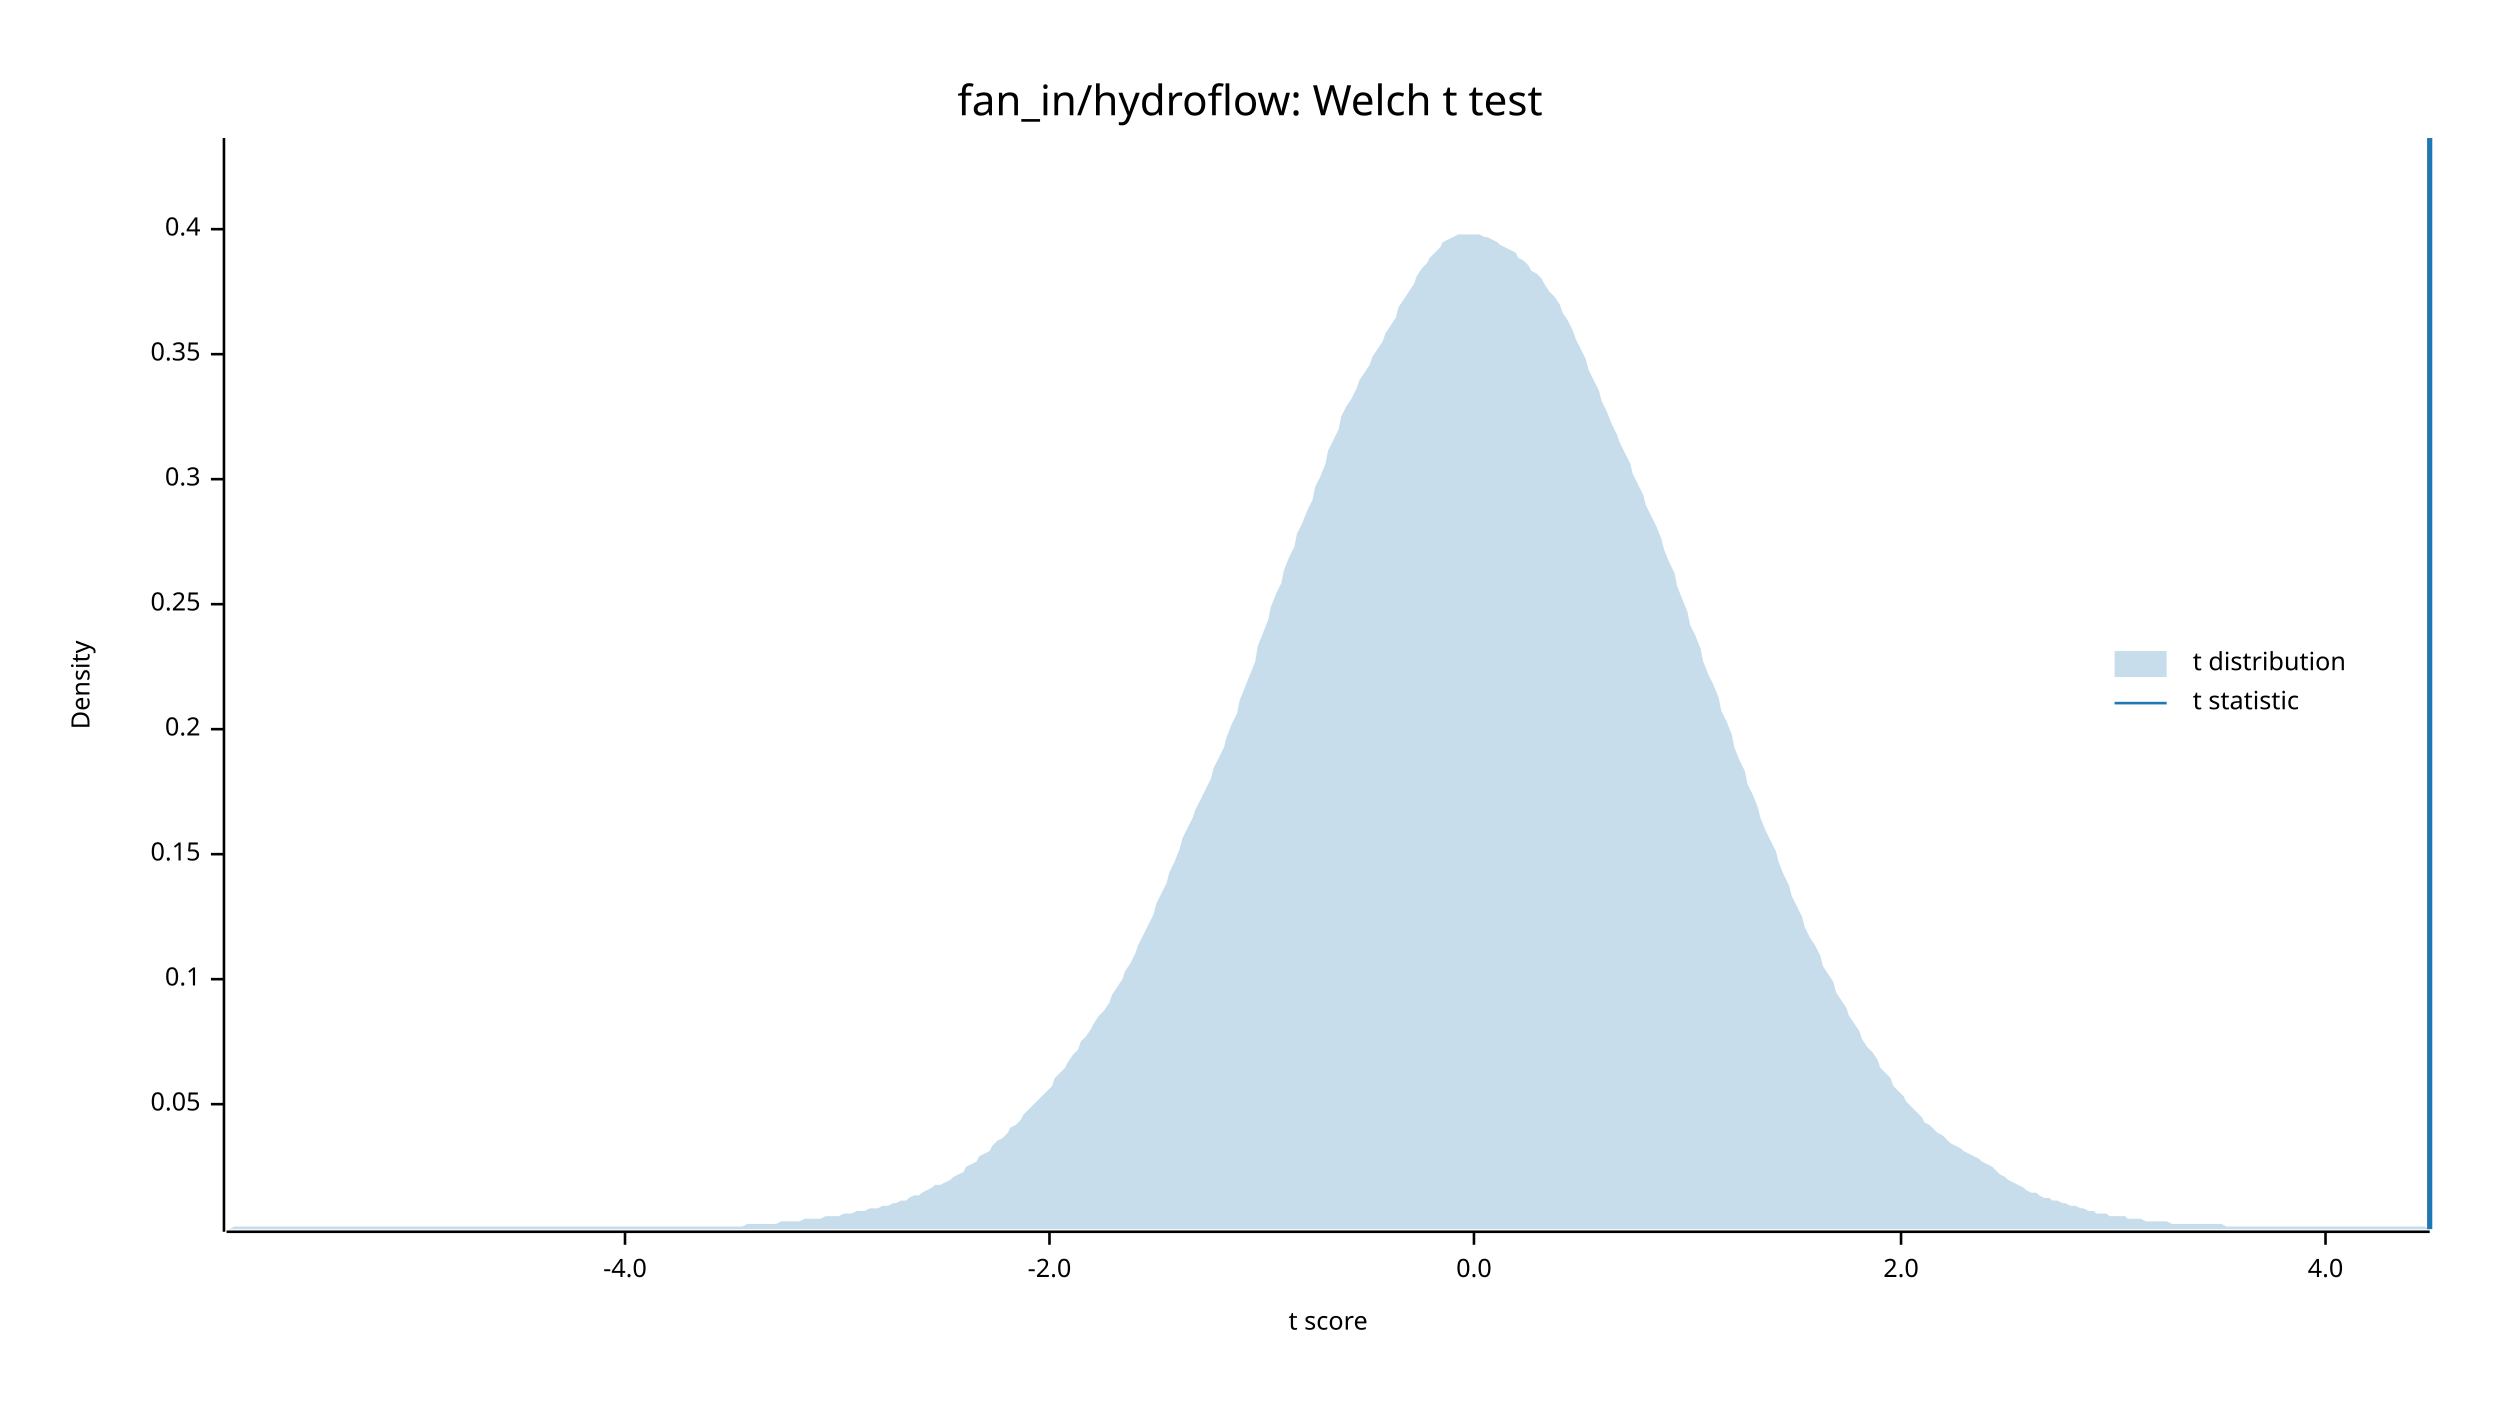
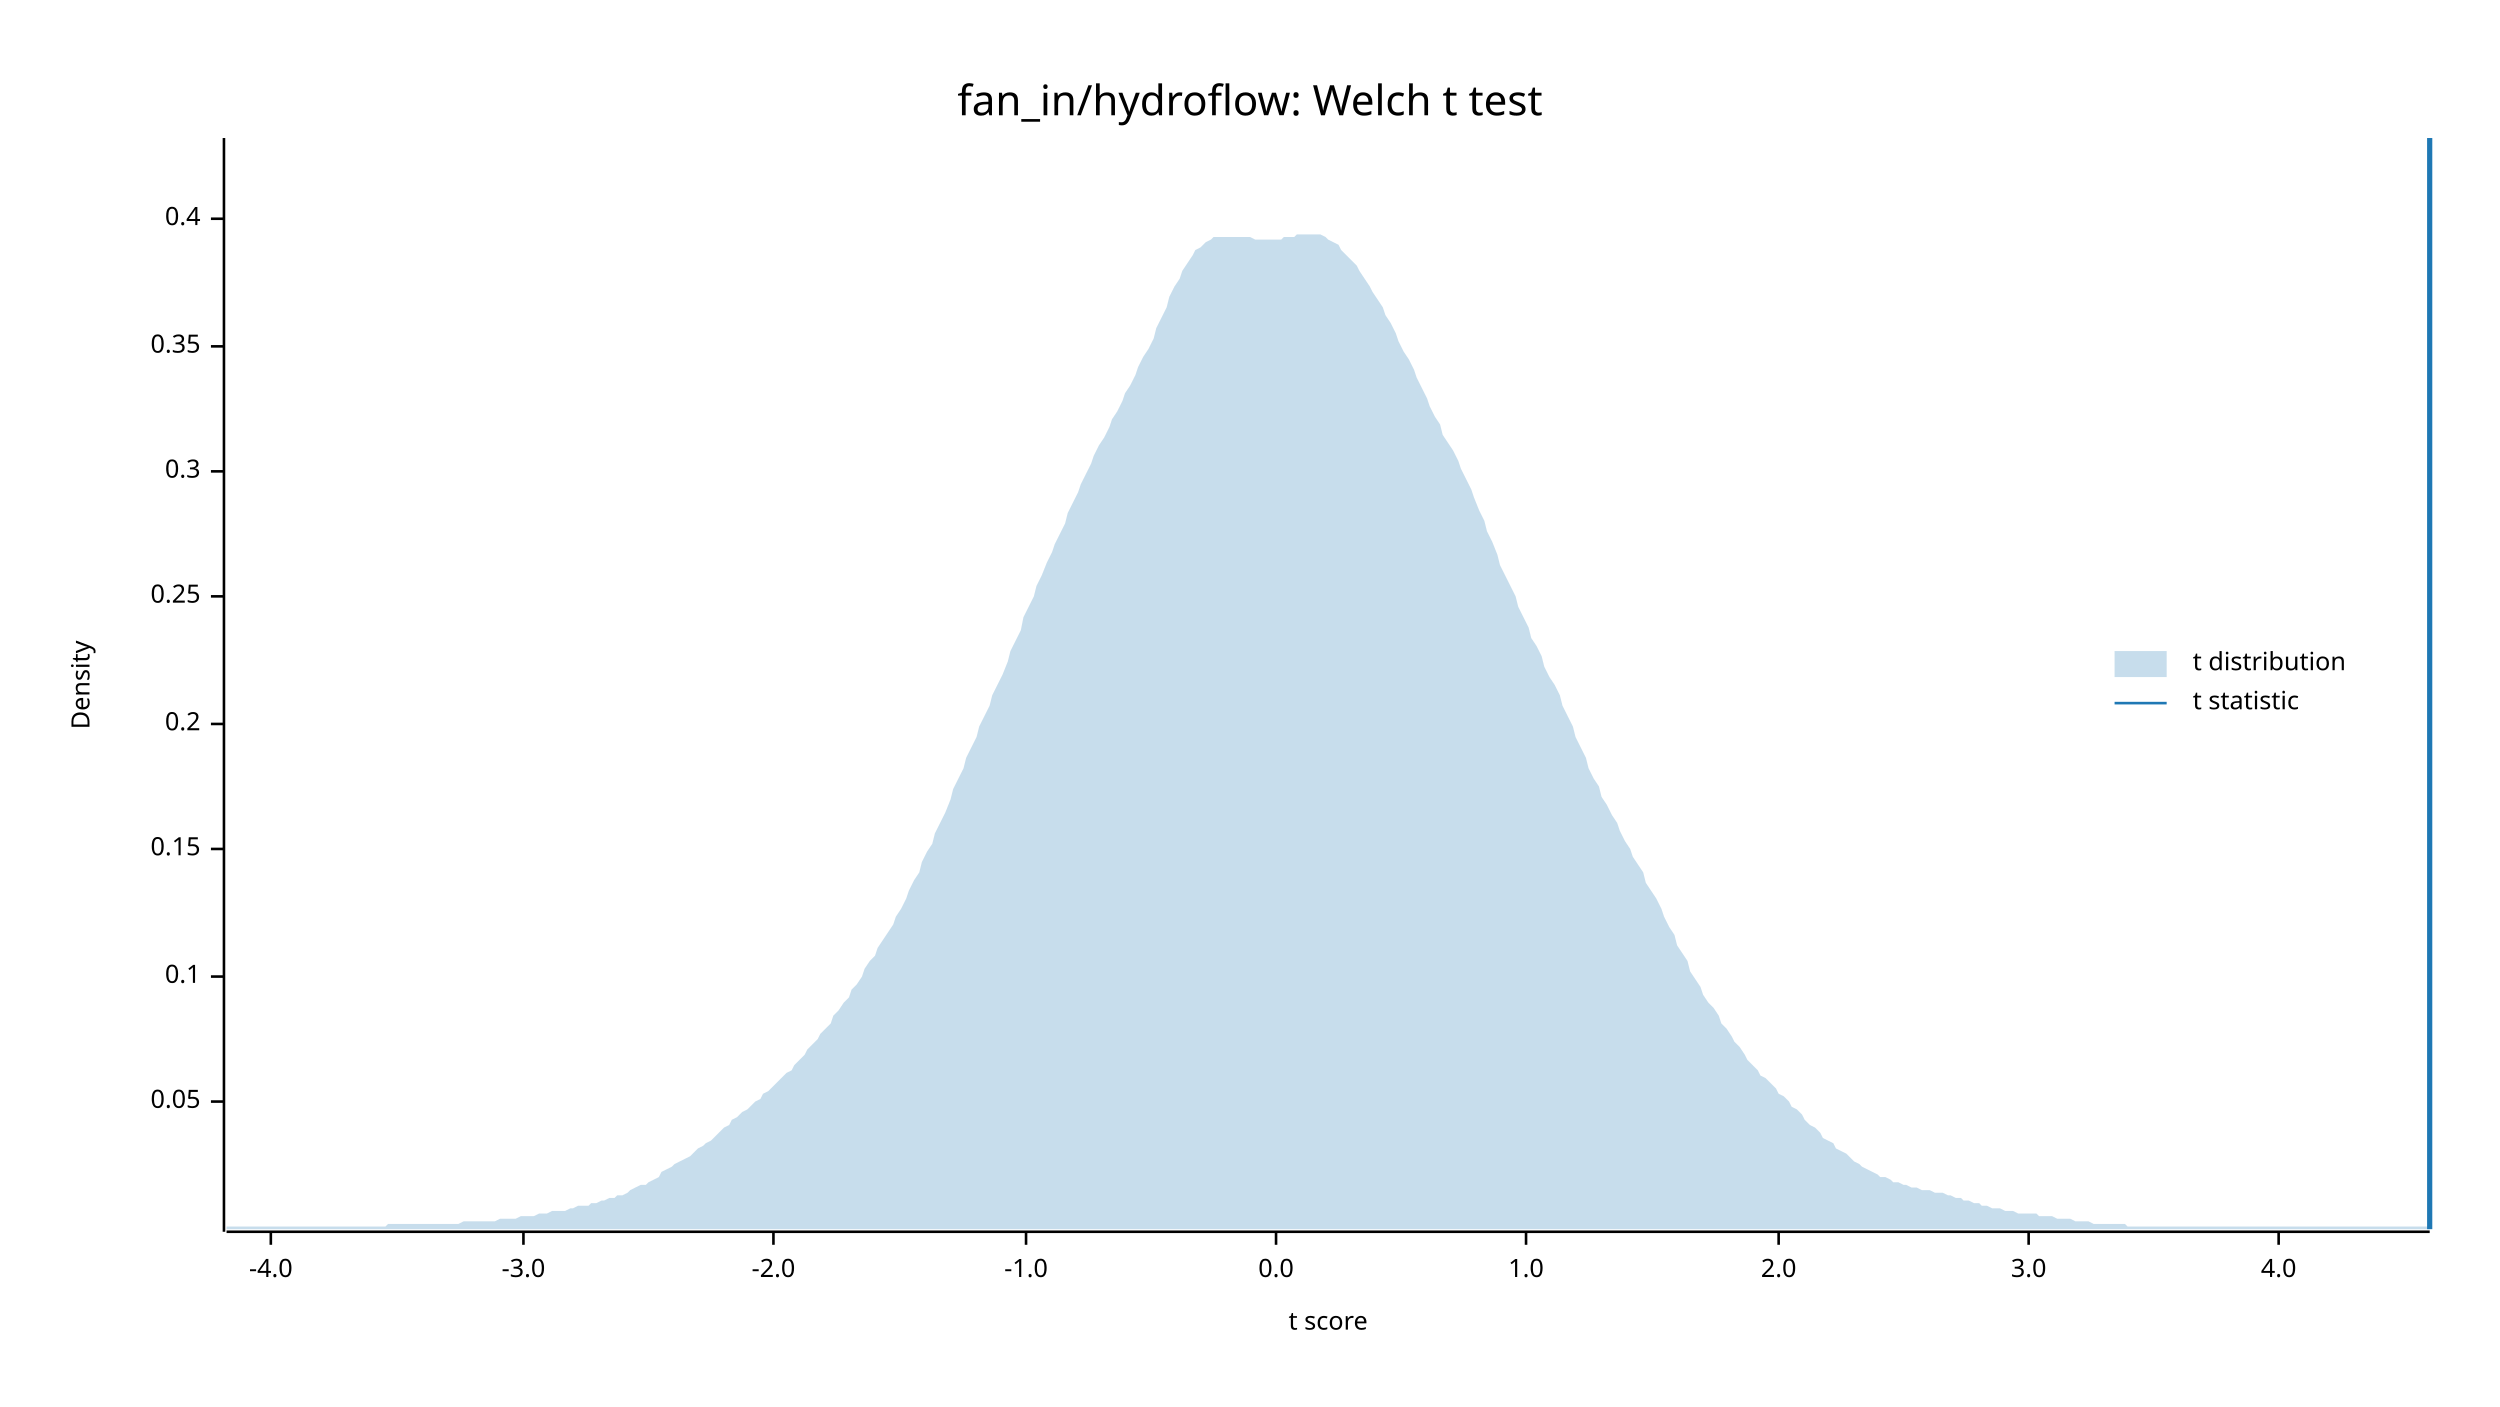
<svg xmlns="http://www.w3.org/2000/svg" width="960" height="540" viewBox="0 0 960 540">
  <text x="480" y="32" dy="0.76em" text-anchor="middle" font-family="sans-serif" font-size="16.129" opacity="1" fill="#000000">
fan_in/hydroflow: Welch t test
</text>
  <text x="27" y="263" dy="0.76em" text-anchor="middle" font-family="sans-serif" font-size="9.677" opacity="1" fill="#000000" transform="rotate(270, 27, 263)">
Density
</text>
  <text x="510" y="513" dy="-0.5ex" text-anchor="middle" font-family="sans-serif" font-size="9.677" opacity="1" fill="#000000">
t score
</text>
  <polyline fill="none" opacity="1" stroke="#000000" stroke-width="1" points="86,53 86,473 " />
-   <text x="77" y="424" dy="0.5ex" text-anchor="end" font-family="sans-serif" font-size="9.677" opacity="1" fill="#000000">
+   <text x="77" y="423" dy="0.5ex" text-anchor="end" font-family="sans-serif" font-size="9.677" opacity="1" fill="#000000">
0.05
</text>
-   <polyline fill="none" opacity="1" stroke="#000000" stroke-width="1" points="81,424 86,424 " />
-   <text x="77" y="376" dy="0.5ex" text-anchor="end" font-family="sans-serif" font-size="9.677" opacity="1" fill="#000000">
+   <polyline fill="none" opacity="1" stroke="#000000" stroke-width="1" points="81,423 86,423 " />
+   <text x="77" y="375" dy="0.5ex" text-anchor="end" font-family="sans-serif" font-size="9.677" opacity="1" fill="#000000">
0.1
</text>
-   <polyline fill="none" opacity="1" stroke="#000000" stroke-width="1" points="81,376 86,376 " />
-   <text x="77" y="328" dy="0.5ex" text-anchor="end" font-family="sans-serif" font-size="9.677" opacity="1" fill="#000000">
+   <polyline fill="none" opacity="1" stroke="#000000" stroke-width="1" points="81,375 86,375 " />
+   <text x="77" y="326" dy="0.5ex" text-anchor="end" font-family="sans-serif" font-size="9.677" opacity="1" fill="#000000">
0.15
</text>
-   <polyline fill="none" opacity="1" stroke="#000000" stroke-width="1" points="81,328 86,328 " />
-   <text x="77" y="280" dy="0.5ex" text-anchor="end" font-family="sans-serif" font-size="9.677" opacity="1" fill="#000000">
+   <polyline fill="none" opacity="1" stroke="#000000" stroke-width="1" points="81,326 86,326 " />
+   <text x="77" y="278" dy="0.5ex" text-anchor="end" font-family="sans-serif" font-size="9.677" opacity="1" fill="#000000">
0.2
</text>
-   <polyline fill="none" opacity="1" stroke="#000000" stroke-width="1" points="81,280 86,280 " />
-   <text x="77" y="232" dy="0.5ex" text-anchor="end" font-family="sans-serif" font-size="9.677" opacity="1" fill="#000000">
+   <polyline fill="none" opacity="1" stroke="#000000" stroke-width="1" points="81,278 86,278 " />
+   <text x="77" y="229" dy="0.5ex" text-anchor="end" font-family="sans-serif" font-size="9.677" opacity="1" fill="#000000">
0.25
</text>
-   <polyline fill="none" opacity="1" stroke="#000000" stroke-width="1" points="81,232 86,232 " />
-   <text x="77" y="184" dy="0.5ex" text-anchor="end" font-family="sans-serif" font-size="9.677" opacity="1" fill="#000000">
+   <polyline fill="none" opacity="1" stroke="#000000" stroke-width="1" points="81,229 86,229 " />
+   <text x="77" y="181" dy="0.5ex" text-anchor="end" font-family="sans-serif" font-size="9.677" opacity="1" fill="#000000">
0.3
</text>
-   <polyline fill="none" opacity="1" stroke="#000000" stroke-width="1" points="81,184 86,184 " />
-   <text x="77" y="136" dy="0.5ex" text-anchor="end" font-family="sans-serif" font-size="9.677" opacity="1" fill="#000000">
+   <polyline fill="none" opacity="1" stroke="#000000" stroke-width="1" points="81,181 86,181 " />
+   <text x="77" y="133" dy="0.5ex" text-anchor="end" font-family="sans-serif" font-size="9.677" opacity="1" fill="#000000">
0.35
</text>
-   <polyline fill="none" opacity="1" stroke="#000000" stroke-width="1" points="81,136 86,136 " />
-   <text x="77" y="88" dy="0.5ex" text-anchor="end" font-family="sans-serif" font-size="9.677" opacity="1" fill="#000000">
+   <polyline fill="none" opacity="1" stroke="#000000" stroke-width="1" points="81,133 86,133 " />
+   <text x="77" y="84" dy="0.5ex" text-anchor="end" font-family="sans-serif" font-size="9.677" opacity="1" fill="#000000">
0.4
</text>
-   <polyline fill="none" opacity="1" stroke="#000000" stroke-width="1" points="81,88 86,88 " />
+   <polyline fill="none" opacity="1" stroke="#000000" stroke-width="1" points="81,84 86,84 " />
  <polyline fill="none" opacity="1" stroke="#000000" stroke-width="1" points="87,473 933,473 " />
-   <text x="240" y="483" dy="0.76em" text-anchor="middle" font-family="sans-serif" font-size="9.677" opacity="1" fill="#000000">
+   <text x="104" y="483" dy="0.76em" text-anchor="middle" font-family="sans-serif" font-size="9.677" opacity="1" fill="#000000">
-4.0
</text>
-   <polyline fill="none" opacity="1" stroke="#000000" stroke-width="1" points="240,473 240,478 " />
-   <text x="403" y="483" dy="0.76em" text-anchor="middle" font-family="sans-serif" font-size="9.677" opacity="1" fill="#000000">
+   <polyline fill="none" opacity="1" stroke="#000000" stroke-width="1" points="104,473 104,478 " />
+   <text x="201" y="483" dy="0.76em" text-anchor="middle" font-family="sans-serif" font-size="9.677" opacity="1" fill="#000000">
+ -3.0
+ </text>
+   <polyline fill="none" opacity="1" stroke="#000000" stroke-width="1" points="201,473 201,478 " />
+   <text x="297" y="483" dy="0.76em" text-anchor="middle" font-family="sans-serif" font-size="9.677" opacity="1" fill="#000000">
-2.0
</text>
-   <polyline fill="none" opacity="1" stroke="#000000" stroke-width="1" points="403,473 403,478 " />
-   <text x="566" y="483" dy="0.76em" text-anchor="middle" font-family="sans-serif" font-size="9.677" opacity="1" fill="#000000">
+   <polyline fill="none" opacity="1" stroke="#000000" stroke-width="1" points="297,473 297,478 " />
+   <text x="394" y="483" dy="0.76em" text-anchor="middle" font-family="sans-serif" font-size="9.677" opacity="1" fill="#000000">
+ -1.0
+ </text>
+   <polyline fill="none" opacity="1" stroke="#000000" stroke-width="1" points="394,473 394,478 " />
+   <text x="490" y="483" dy="0.76em" text-anchor="middle" font-family="sans-serif" font-size="9.677" opacity="1" fill="#000000">
0.0
</text>
-   <polyline fill="none" opacity="1" stroke="#000000" stroke-width="1" points="566,473 566,478 " />
-   <text x="730" y="483" dy="0.76em" text-anchor="middle" font-family="sans-serif" font-size="9.677" opacity="1" fill="#000000">
+   <polyline fill="none" opacity="1" stroke="#000000" stroke-width="1" points="490,473 490,478 " />
+   <text x="586" y="483" dy="0.76em" text-anchor="middle" font-family="sans-serif" font-size="9.677" opacity="1" fill="#000000">
+ 1.0
+ </text>
+   <polyline fill="none" opacity="1" stroke="#000000" stroke-width="1" points="586,473 586,478 " />
+   <text x="683" y="483" dy="0.76em" text-anchor="middle" font-family="sans-serif" font-size="9.677" opacity="1" fill="#000000">
2.0
</text>
-   <polyline fill="none" opacity="1" stroke="#000000" stroke-width="1" points="730,473 730,478 " />
-   <text x="893" y="483" dy="0.76em" text-anchor="middle" font-family="sans-serif" font-size="9.677" opacity="1" fill="#000000">
+   <polyline fill="none" opacity="1" stroke="#000000" stroke-width="1" points="683,473 683,478 " />
+   <text x="779" y="483" dy="0.76em" text-anchor="middle" font-family="sans-serif" font-size="9.677" opacity="1" fill="#000000">
+ 3.0
+ </text>
+   <polyline fill="none" opacity="1" stroke="#000000" stroke-width="1" points="779,473 779,478 " />
+   <text x="875" y="483" dy="0.76em" text-anchor="middle" font-family="sans-serif" font-size="9.677" opacity="1" fill="#000000">
4.0
</text>
-   <polyline fill="none" opacity="1" stroke="#000000" stroke-width="1" points="893,473 893,478 " />
-   <polygon opacity="0.25" fill="#1F78B4" points="87,472 88,472 90,471 92,471 93,471 95,471 97,471 98,471 100,471 102,471 103,471 105,471 107,471 109,471 110,471 112,471 114,471 115,471 117,471 119,471 120,471 122,471 124,471 125,471 127,471 129,471 131,471 132,471 134,471 136,471 137,471 139,471 141,471 142,471 144,471 146,471 148,471 149,471 151,471 153,471 154,471 156,471 158,471 159,471 161,471 163,471 164,471 166,471 168,471 170,471 171,471 173,471 175,471 176,471 178,471 180,471 181,471 183,471 185,471 187,471 188,471 190,471 192,471 193,471 195,471 197,471 198,471 200,471 202,471 203,471 205,471 207,471 209,471 210,471 212,471 214,471 215,471 217,471 219,471 220,471 222,471 224,471 226,471 227,471 229,471 231,471 232,471 234,471 236,471 237,471 239,471 241,471 242,471 244,471 246,471 248,471 249,471 251,471 253,471 254,471 256,471 258,471 259,471 261,471 263,471 265,471 266,471 268,471 270,471 271,471 273,471 275,471 276,471 278,471 280,471 281,471 283,471 285,471 287,470 288,470 290,470 292,470 293,470 295,470 297,470 298,470 300,469 302,469 304,469 305,469 307,469 309,468 310,468 312,468 314,468 315,468 317,467 319,467 320,467 322,467 324,466 326,466 327,466 329,465 331,465 332,465 334,464 336,464 337,464 339,463 341,463 343,462 344,462 346,461 348,461 349,460 351,459 353,459 354,458 356,457 358,456 359,455 361,455 363,454 365,453 366,452 368,451 370,450 371,448 373,447 375,446 376,444 378,443 380,442 381,440 383,438 385,437 387,435 388,433 390,432 392,430 393,428 395,426 397,424 398,423 400,421 402,419 404,417 405,414 407,412 409,410 410,408 412,405 414,403 415,400 417,398 419,395 420,393 422,390 424,388 426,385 427,382 429,379 431,376 432,373 434,370 436,366 437,363 439,359 441,355 443,351 444,347 446,343 448,339 449,335 451,331 453,326 454,322 456,318 458,314 459,311 461,307 463,303 465,299 466,295 468,291 470,287 471,283 473,278 475,274 476,269 478,264 480,259 482,254 483,248 485,243 487,238 488,233 490,228 492,224 493,219 495,214 497,210 498,205 500,201 502,196 504,192 505,187 507,183 509,178 510,173 512,169 514,165 515,160 517,156 519,153 521,149 522,146 524,143 526,140 527,137 529,134 531,131 532,128 534,125 536,122 537,118 539,115 541,112 543,109 544,106 546,103 548,101 549,99 551,97 553,95 554,93 556,92 558,91 560,90 561,90 563,90 565,90 566,90 568,90 570,91 571,91 573,92 575,93 576,94 578,95 580,96 582,97 583,99 585,100 587,102 588,104 590,105 592,107 593,109 595,112 597,114 599,117 600,120 602,123 604,127 605,130 607,134 609,138 610,142 612,146 614,150 615,154 617,158 619,163 621,167 622,170 624,174 626,178 627,182 629,186 631,190 632,194 634,198 636,202 638,207 639,211 641,216 643,220 644,225 646,230 648,235 649,240 651,244 653,249 654,254 656,259 658,263 660,268 661,273 663,277 665,282 666,287 668,292 670,296 671,301 673,305 675,310 676,314 678,319 680,323 682,327 683,331 685,336 687,340 688,344 690,348 692,352 693,356 695,360 697,363 699,367 700,371 702,374 704,377 705,381 707,384 709,387 710,390 712,393 714,396 715,399 717,402 719,404 721,407 722,410 724,412 726,414 727,417 729,419 731,421 732,423 734,425 736,427 738,429 739,431 741,432 743,434 744,435 746,436 748,438 749,439 751,440 753,441 754,442 756,443 758,444 760,445 761,446 763,447 765,448 766,449 768,451 770,452 771,453 773,454 775,455 777,456 778,457 780,458 782,458 783,459 785,460 787,460 788,461 790,461 792,462 793,462 795,463 797,463 799,464 800,464 802,465 804,465 805,466 807,466 809,466 810,467 812,467 814,467 816,467 817,468 819,468 821,468 822,468 824,469 826,469 827,469 829,469 831,469 832,469 834,470 836,470 838,470 839,470 841,470 843,470 844,470 846,470 848,470 849,470 851,470 853,470 855,471 856,471 858,471 860,471 861,471 863,471 865,471 866,471 868,471 870,471 871,471 873,471 875,471 877,471 878,471 880,471 882,471 883,471 885,471 887,471 888,471 890,471 892,471 894,471 895,471 897,471 899,471 900,471 902,471 904,471 905,471 907,471 909,471 910,471 912,471 914,471 916,471 917,471 919,471 921,471 922,471 924,471 926,471 927,471 929,471 931,471 933,472 933,472 87,472 " />
+   <polyline fill="none" opacity="1" stroke="#000000" stroke-width="1" points="875,473 875,478 " />
+   <polygon opacity="0.25" fill="#1F78B4" points="87,471 88,471 90,471 92,471 93,471 95,471 97,471 98,471 100,471 102,471 103,471 105,471 107,471 109,471 110,471 112,471 114,471 115,471 117,471 119,471 120,471 122,471 124,471 125,471 127,471 129,471 131,471 132,471 134,471 136,471 137,471 139,471 141,471 142,471 144,471 146,471 148,471 149,470 151,470 153,470 154,470 156,470 158,470 159,470 161,470 163,470 164,470 166,470 168,470 170,470 171,470 173,470 175,470 176,470 178,469 180,469 181,469 183,469 185,469 187,469 188,469 190,469 192,468 193,468 195,468 197,468 198,468 200,467 202,467 203,467 205,467 207,466 209,466 210,466 212,465 214,465 215,465 217,465 219,464 220,464 222,463 224,463 226,463 227,462 229,462 231,461 232,461 234,460 236,460 237,459 239,459 241,458 242,457 244,456 246,455 248,455 249,454 251,453 253,452 254,450 256,449 258,448 259,447 261,446 263,445 265,444 266,443 268,441 270,440 271,439 273,438 275,436 276,435 278,433 280,432 281,430 283,429 285,427 287,426 288,425 290,423 292,422 293,420 295,419 297,417 298,416 300,414 302,412 304,411 305,409 307,407 309,405 310,403 312,401 314,399 315,397 317,395 319,393 320,390 322,388 324,385 326,383 327,380 329,378 331,375 332,372 334,369 336,367 337,364 339,361 341,358 343,355 344,352 346,349 348,345 349,342 351,338 353,335 354,331 356,327 358,324 359,320 361,316 363,312 365,307 366,303 368,299 370,295 371,291 373,287 375,283 376,279 378,275 380,271 381,267 383,263 385,259 387,254 388,250 390,246 392,242 393,237 395,233 397,229 398,225 400,221 402,216 404,212 405,209 407,205 409,201 410,197 412,193 414,189 415,186 417,182 419,178 420,175 422,171 424,168 426,164 427,161 429,158 431,154 432,151 434,148 436,144 437,141 439,137 441,134 443,130 444,126 446,122 448,118 449,114 451,110 453,107 454,104 456,101 458,98 459,96 461,95 463,93 465,92 466,91 468,91 470,91 471,91 473,91 475,91 476,91 478,91 480,91 482,92 483,92 485,92 487,92 488,92 490,92 492,92 493,91 495,91 497,91 498,90 500,90 502,90 504,90 505,90 507,90 509,91 510,92 512,93 514,94 515,96 517,98 519,100 521,102 522,104 524,107 526,110 527,112 529,115 531,118 532,121 534,124 536,128 537,131 539,135 541,138 543,142 544,145 546,149 548,153 549,156 551,160 553,163 554,167 556,170 558,173 560,177 561,180 563,184 565,188 566,191 568,196 570,200 571,204 573,208 575,213 576,217 578,221 580,225 582,229 583,233 585,237 587,241 588,245 590,248 592,252 593,256 595,260 597,263 599,267 600,271 602,275 604,279 605,283 607,287 609,291 610,295 612,299 614,302 615,306 617,309 619,313 621,316 622,319 624,323 626,326 627,329 629,332 631,335 632,339 634,342 636,345 638,349 639,352 641,356 643,359 644,363 646,366 648,369 649,373 651,376 653,379 654,382 656,385 658,387 660,390 661,393 663,395 665,398 666,400 668,402 670,405 671,407 673,409 675,411 676,413 678,414 680,416 682,418 683,420 685,421 687,423 688,425 690,426 692,428 693,430 695,432 697,433 699,435 700,437 702,438 704,439 705,441 707,442 709,443 710,444 712,446 714,447 715,448 717,449 719,450 721,451 722,452 724,452 726,453 727,454 729,454 731,455 732,455 734,456 736,456 738,457 739,457 741,457 743,458 744,458 746,458 748,459 749,459 751,460 753,460 754,461 756,461 758,462 760,462 761,463 763,463 765,464 766,464 768,464 770,465 771,465 773,465 775,466 777,466 778,466 780,466 782,466 783,467 785,467 787,467 788,467 790,468 792,468 793,468 795,468 797,469 799,469 800,469 802,469 804,470 805,470 807,470 809,470 810,470 812,470 814,470 816,470 817,471 819,471 821,471 822,471 824,471 826,471 827,471 829,471 831,471 832,471 834,471 836,471 838,471 839,471 841,471 843,471 844,471 846,471 848,471 849,471 851,471 853,471 855,471 856,471 858,471 860,471 861,471 863,471 865,471 866,471 868,471 870,471 871,471 873,471 875,471 877,471 878,471 880,471 882,471 883,471 885,471 887,471 888,471 890,471 892,471 894,471 895,471 897,471 899,471 900,471 902,471 904,471 905,471 907,471 909,471 910,471 912,471 914,471 916,471 917,471 919,471 921,471 922,471 924,471 926,471 927,471 929,471 931,471 933,471 933,472 87,472 " />
  <polyline fill="none" opacity="1" stroke="#1F78B4" stroke-width="2" points="933,472 933,53 " />
  <text x="842" y="250" dy="0.76em" text-anchor="start" font-family="sans-serif" font-size="9.677" opacity="1" fill="#000000">
t distribution
</text>
  <text x="842" y="265" dy="0.76em" text-anchor="start" font-family="sans-serif" font-size="9.677" opacity="1" fill="#000000">
t statistic
</text>
  <rect x="812" y="250" width="20" height="10" opacity="0.25" fill="#1F78B4" stroke="none" />
  <polyline fill="none" opacity="1" stroke="#1F78B4" stroke-width="1" points="812,270 832,270 " />
</svg>
